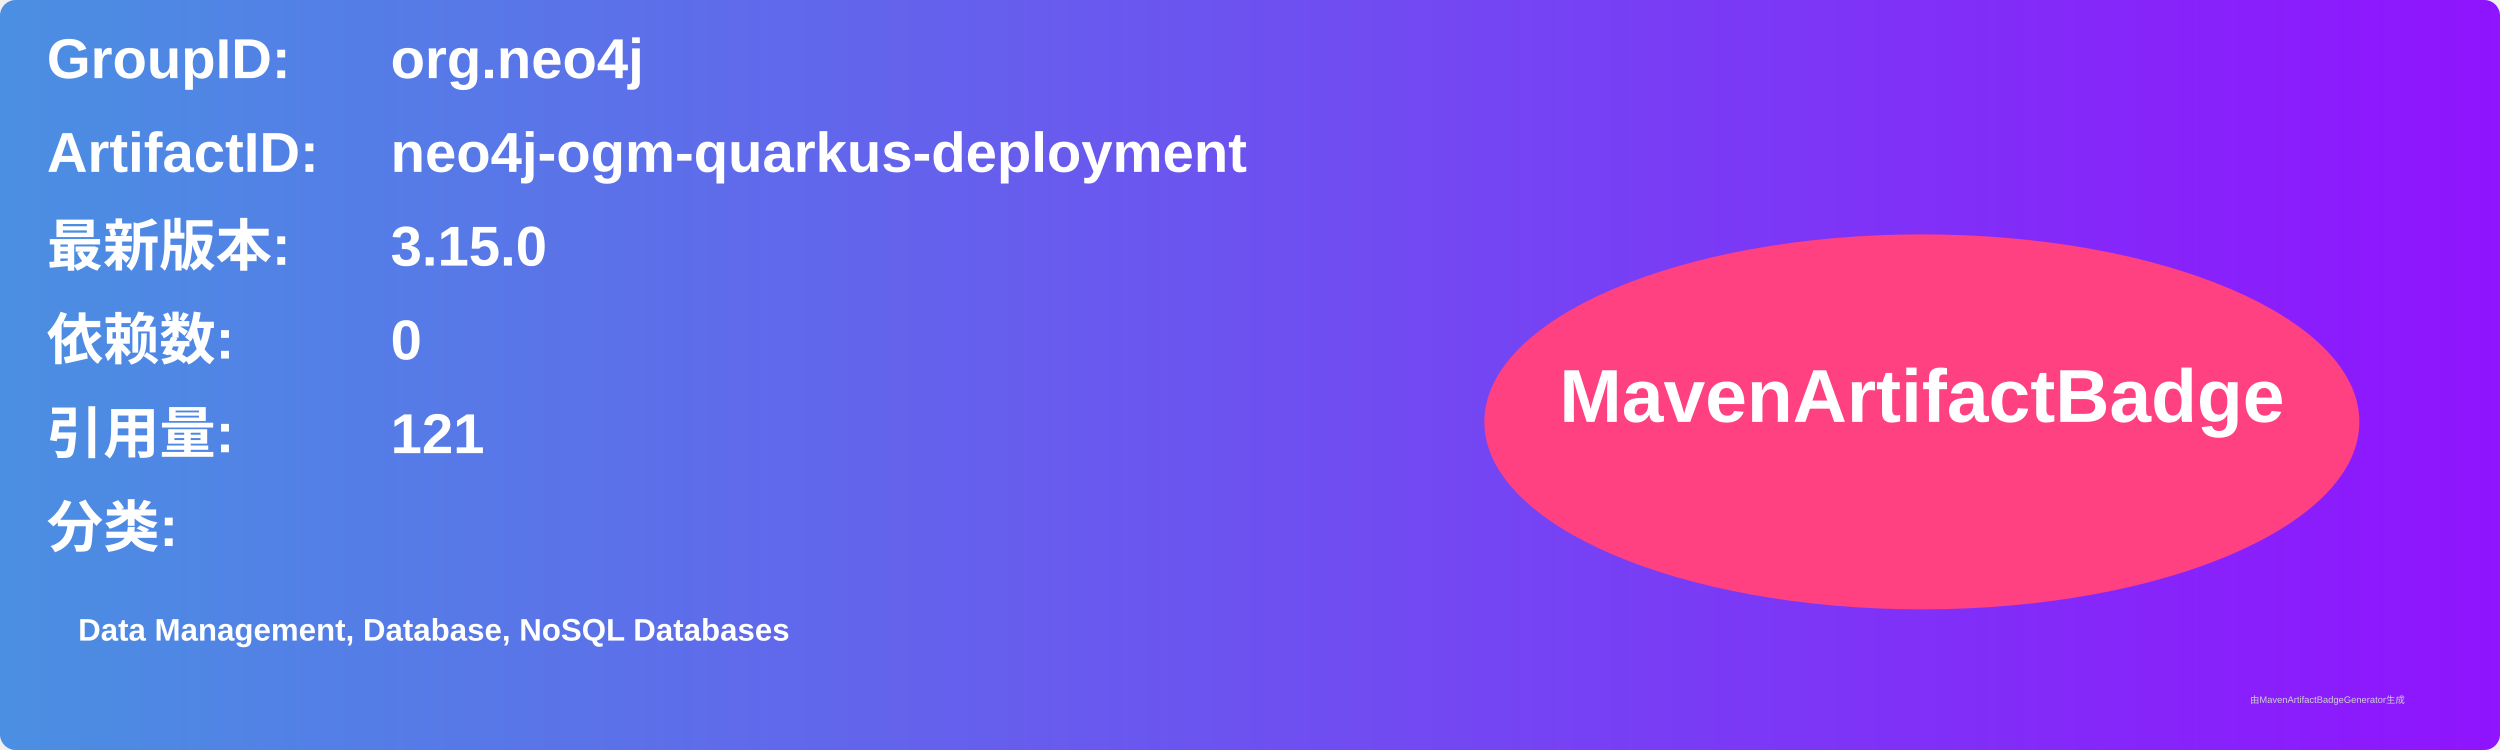
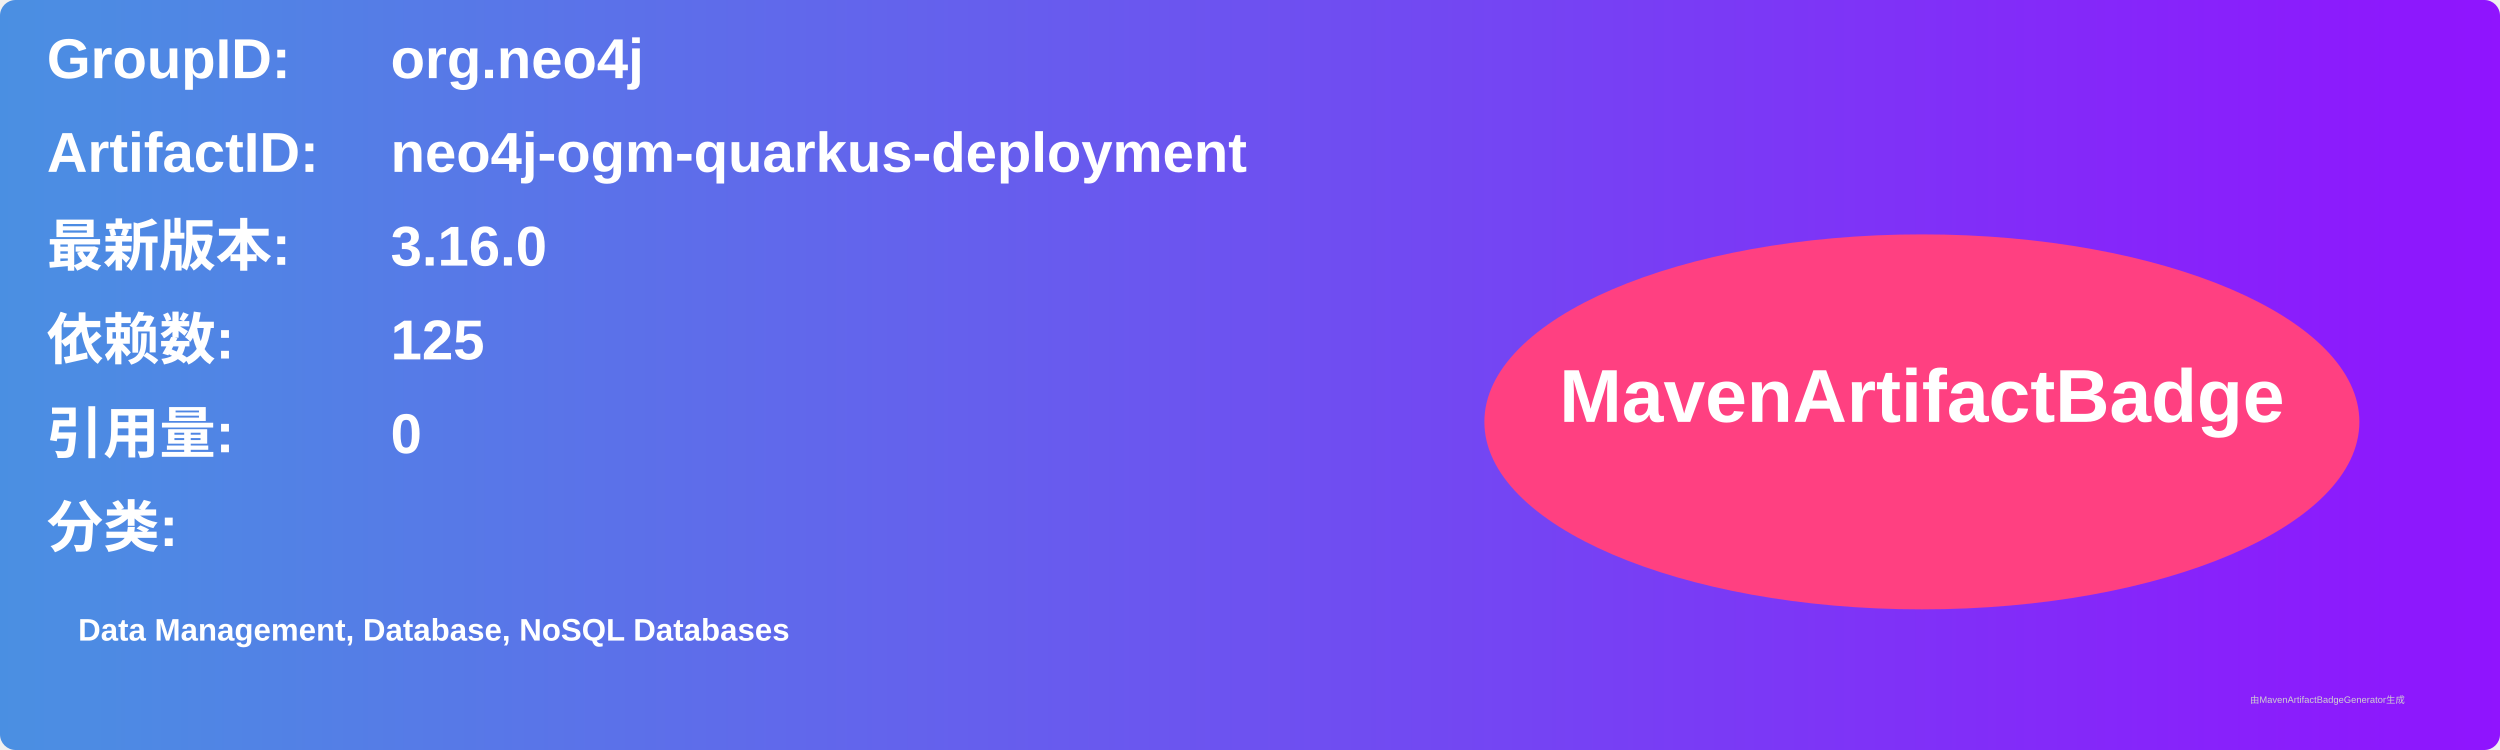
<svg xmlns="http://www.w3.org/2000/svg" width="800" height="240" viewBox="0 0 800 240">
  <linearGradient id="grad" x1="0%" y1="0%" x2="100%" y2="0%">
    <stop offset="0%" stop-color="#4a90e2" />
    <stop offset="100%" stop-color="#9013fe" />
  </linearGradient>
  <rect width="100%" height="100%" rx="5" ry="5" fill="url(#grad)" />
  <g transform="translate(15, 15)">
    <text x="0" y="10" font-family="Arial" font-size="18" fill="white" font-weight="bold" width="260">GroupID:</text>
    <text x="110" y="10" font-family="Arial" font-size="18" fill="white" font-weight="bold" width="460">org.neo4j</text>
    <text x="0" y="40" font-family="Arial" font-size="18" fill="white" font-weight="bold" width="260">ArtifactID:</text>
    <text x="110" y="40" font-family="Arial" font-size="18" fill="white" font-weight="bold" width="460">neo4j-ogm-quarkus-deployment</text>
    <text x="0" y="70" font-family="Arial" font-size="18" fill="white" font-weight="bold">最新版本:</text>
    <text x="110" y="70" font-family="Arial" font-size="18" fill="white" font-weight="bold">
-       <tspan font-weight="bold">3.15.0</tspan>
+       <tspan font-weight="bold">3.16.0</tspan>
    </text>
    <text x="0" y="100" font-family="Arial" font-size="18" fill="white" font-weight="bold">依赖数: </text>
    <text x="110" y="100" font-family="Arial" font-size="18" fill="white">
-       <tspan font-weight="bold">0</tspan>
+       <tspan font-weight="bold">125</tspan>
    </text>
    <text x="0" y="130" font-family="Arial" font-size="18" fill="white" font-weight="bold">引用量: </text>
    <text x="110" y="130" font-family="Arial" font-size="18" fill="white">
-       <tspan font-weight="bold">121</tspan>
+       <tspan font-weight="bold">0</tspan>
    </text>
    <text x="0" y="160" font-family="Arial" font-size="18" fill="white" font-weight="bold">分类:</text>
    <text x="10" y="190" font-family="Arial" font-size="10" fill="white">
      <tspan font-weight="bold">Data Management, Database, NoSQL Databases</tspan>
    </text>
    <ellipse cx="600" cy="120" rx="140" ry="60" fill="#ff4081" />
    <text x="600" y="120" text-anchor="middle" font-family="Arial" font-size="24" fill="white" font-weight="bold">MavenArtifactBadge</text>
  </g>
  <text x="720" y="225" font-family="Arial" font-size="3" fill="#d0d0d0">由MavenArtifactBadgeGenerator生成</text>
</svg>
